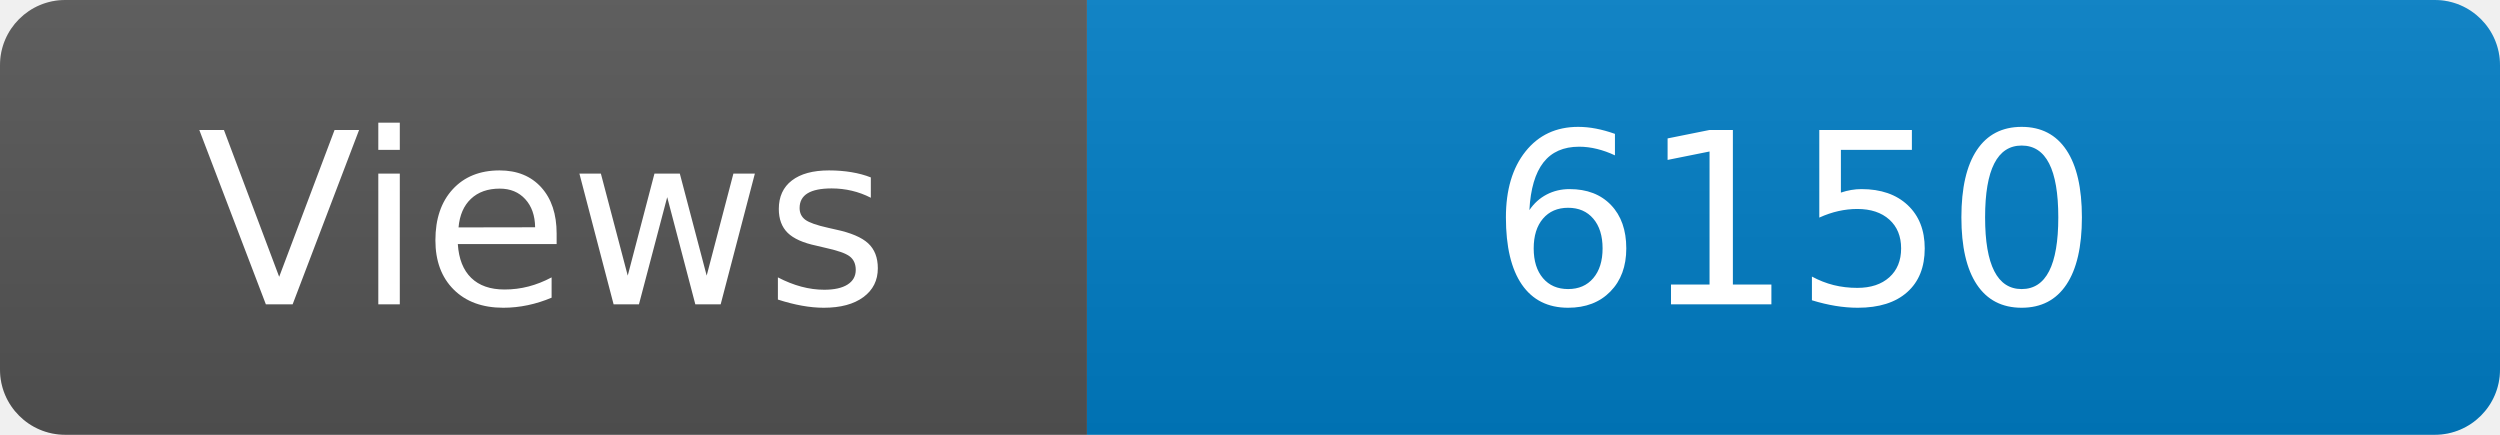
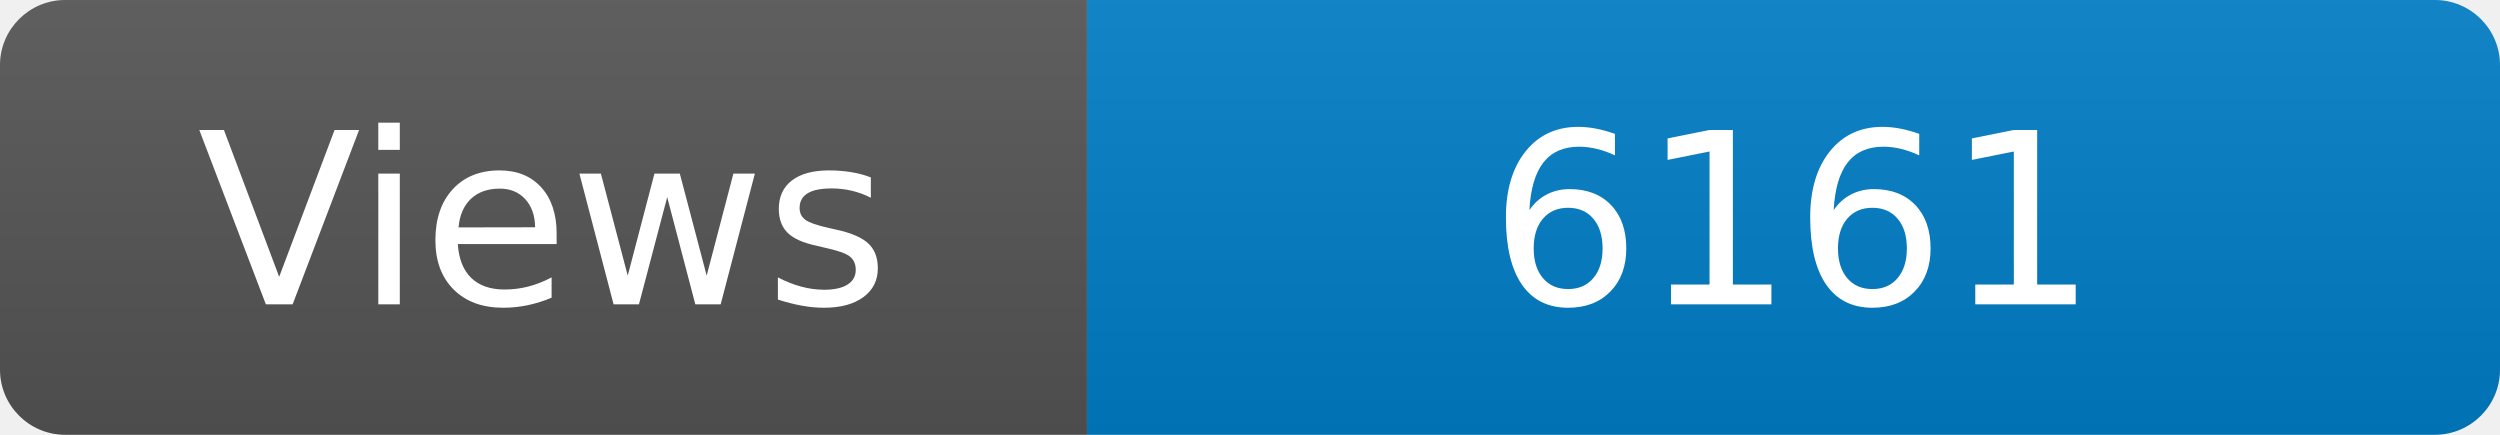
<svg xmlns="http://www.w3.org/2000/svg" width="115" height="20" role="img" aria-label="Maintained?: yes">
  <linearGradient id="s" x2="0" y2="100%">
    <stop offset="0" stop-color="#bbb" stop-opacity=".1" />
    <stop offset="1" stop-opacity=".1" />
  </linearGradient>
  <clipPath id="r">
    <rect width="115" height="20" rx="3" fill="#fff" />
  </clipPath>
  <g clip-path="url(#r)">
    <rect width="50" height="20" fill="#555" />
    <rect x="50" width="160" height="20" fill="#007ec6" />
    <rect width="115" height="20" fill="url(#s)" />
  </g>
  <g fill="#fff" text-anchor="middle" font-family="Verdana,Geneva,DejaVu Sans,sans-serif" font-size="110">
    <text x="250" y="140" transform="scale(.1)" fill="#fff">Views</text>
-     <text x="825" y="140" transform="scale(.1)" fill="#fff">6150</text>
+     <text x="825" y="140" transform="scale(.1)" fill="#fff">6161</text>
  </g>
</svg>
